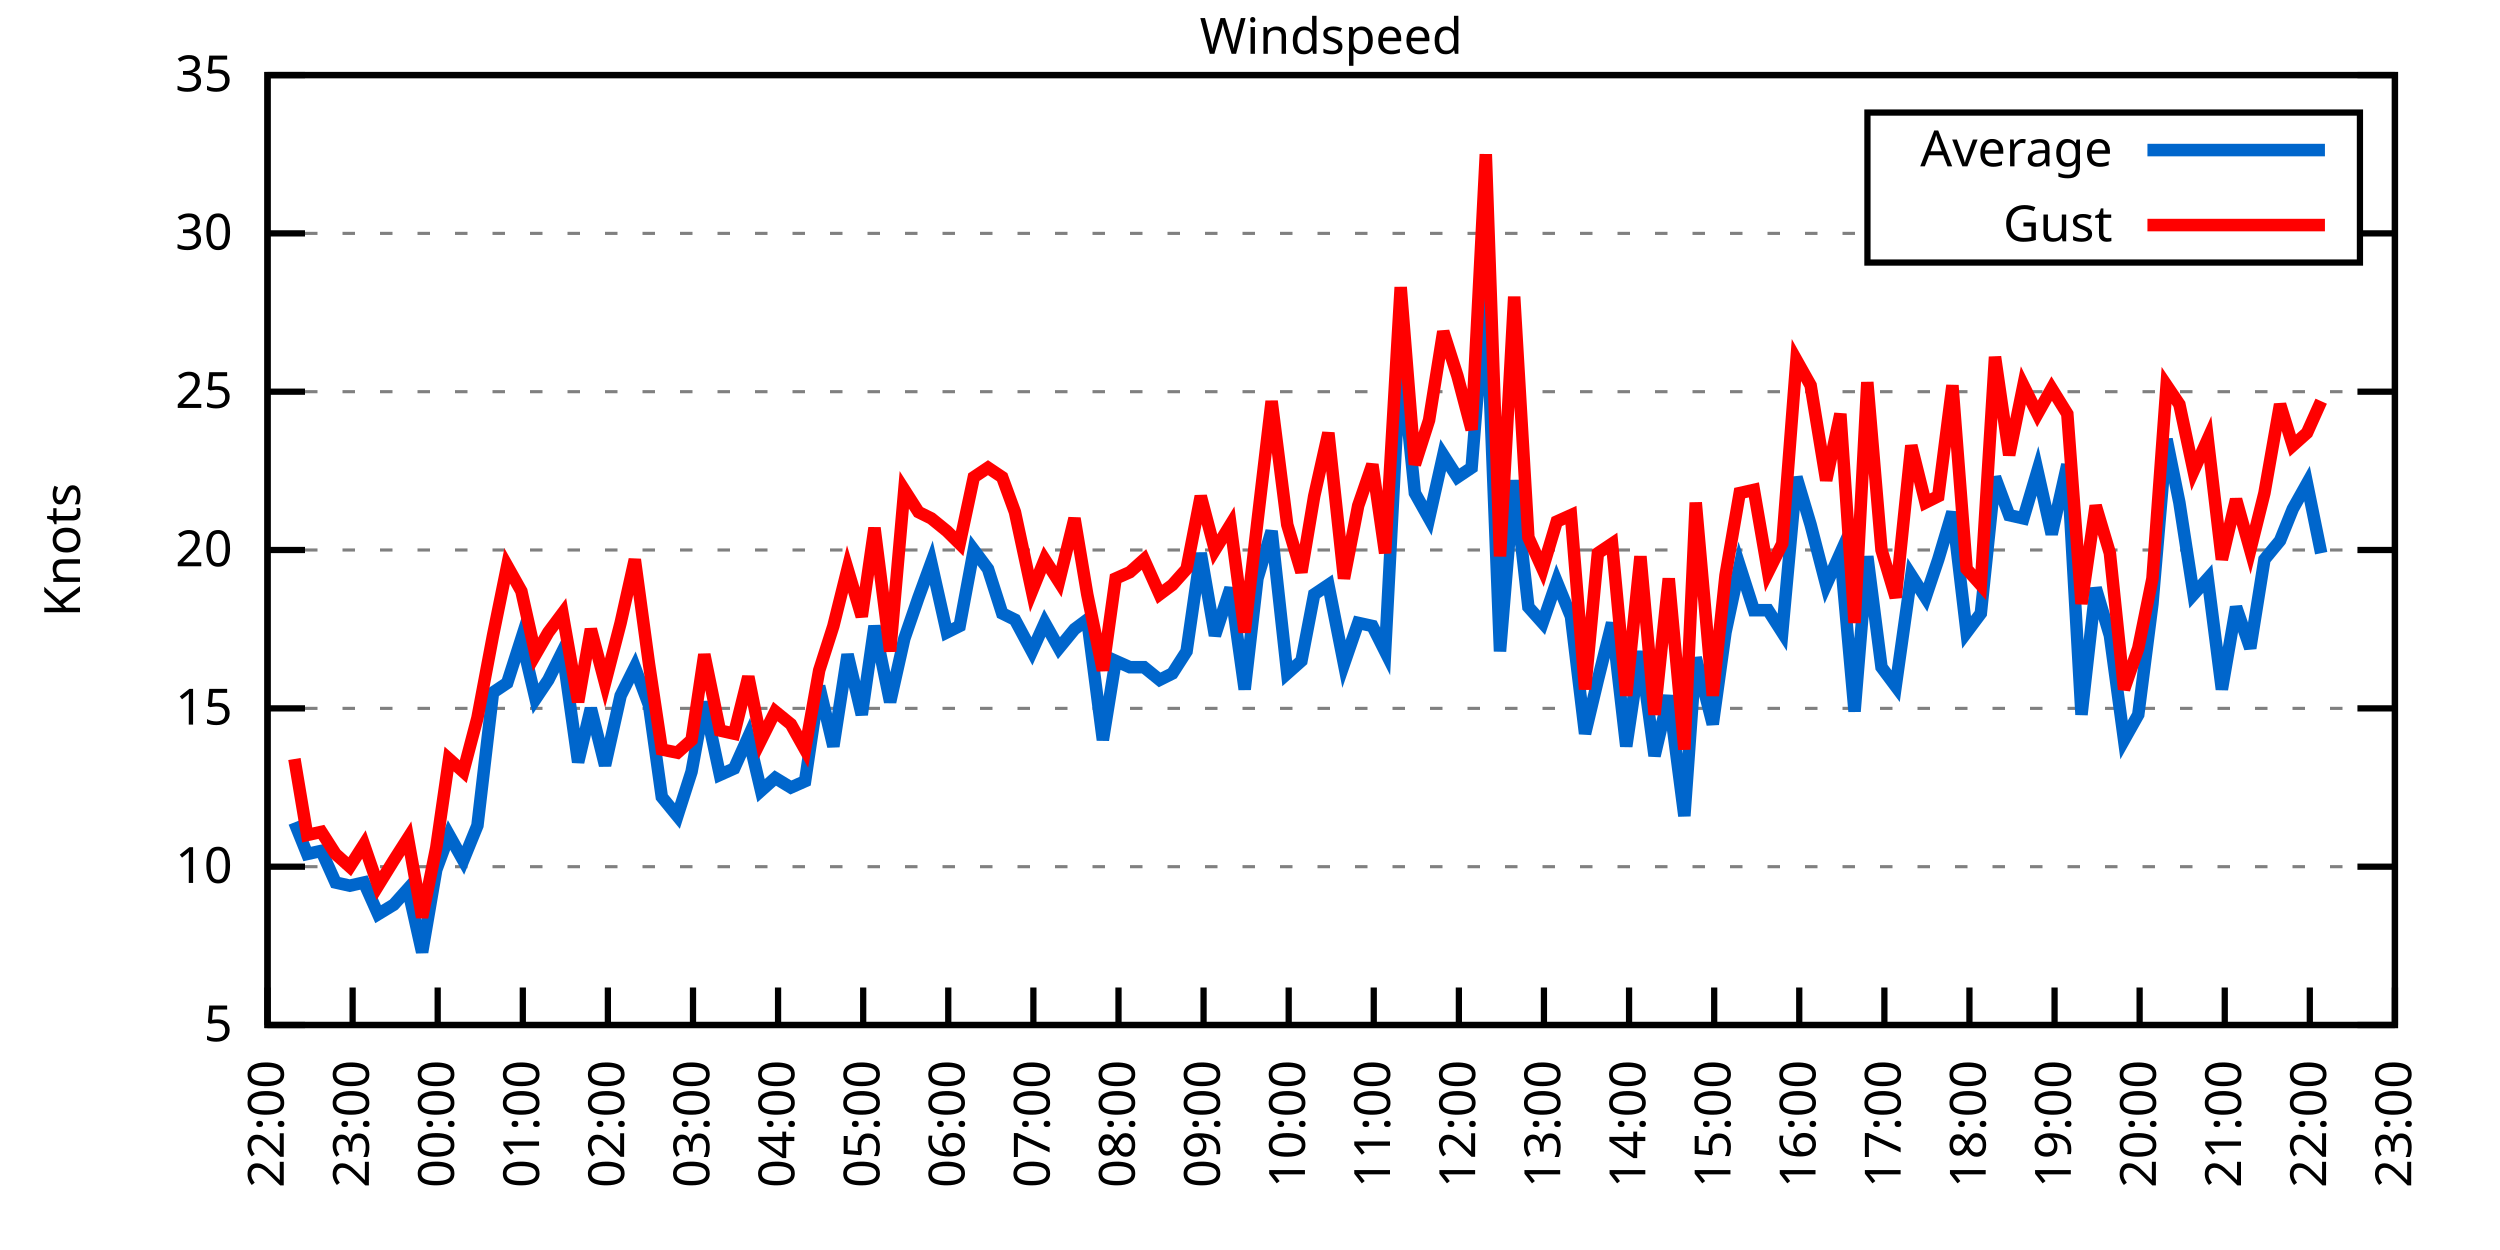
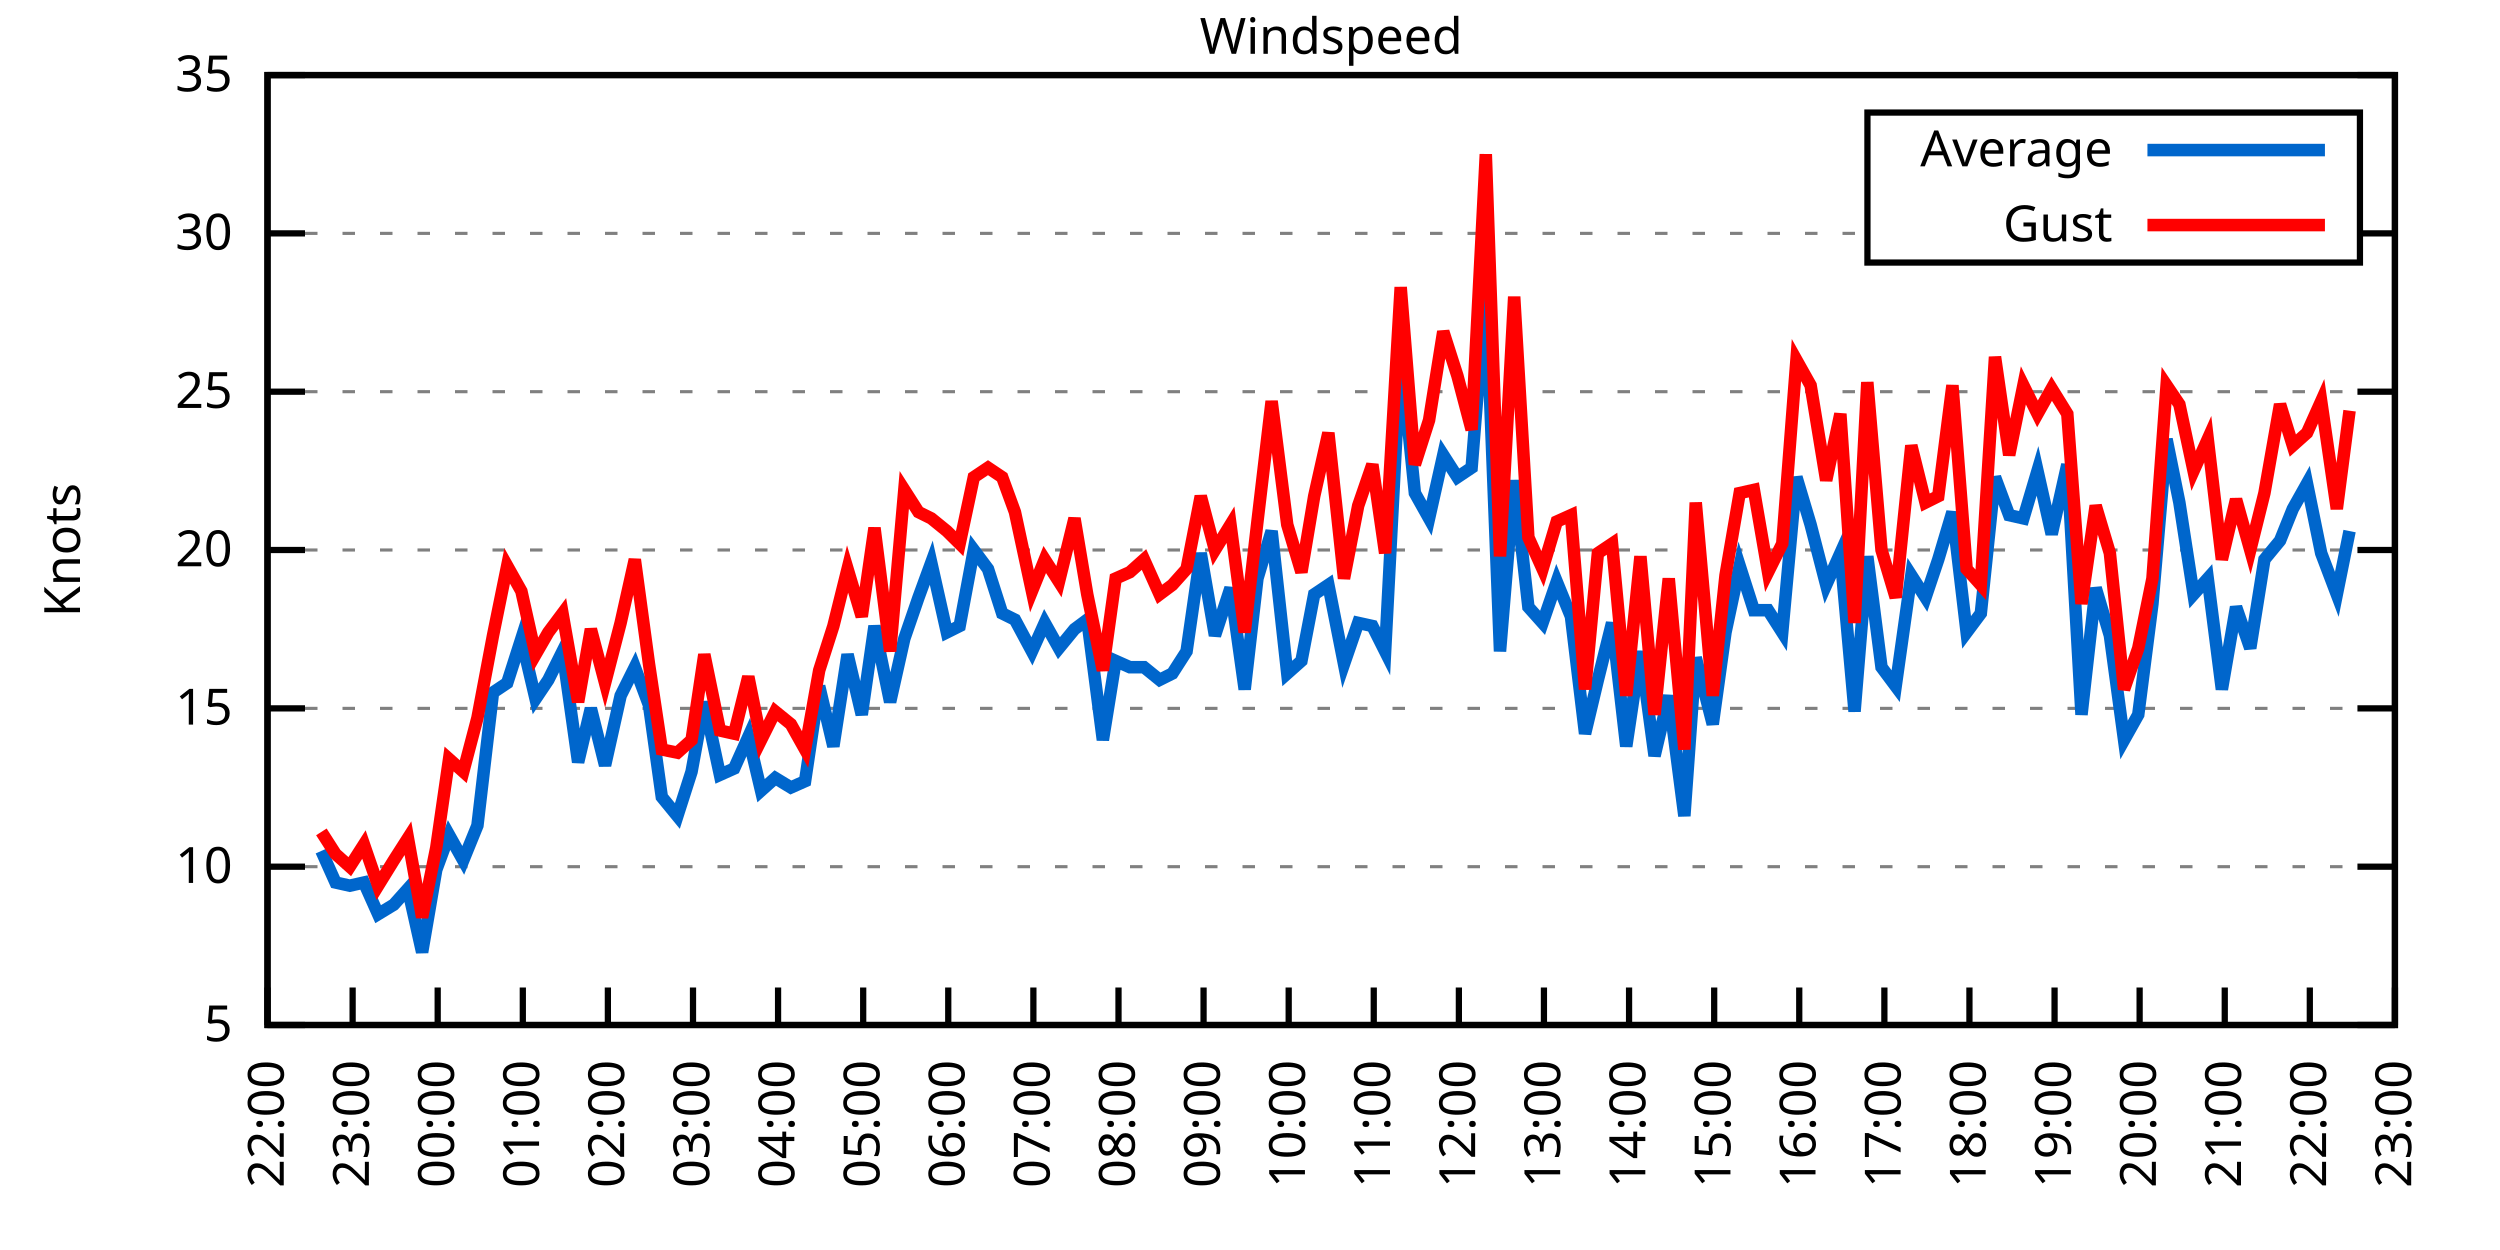
<svg xmlns="http://www.w3.org/2000/svg" xmlns:xlink="http://www.w3.org/1999/xlink" width="400" height="200" viewBox="0 0 400 200">
  <g id="gnuplot_canvas">
    <rect x="0" y="0" width="400" height="200" fill="none" />
    <defs>
      <circle id="gpDot" r="0.5" stroke-width="0.5" stroke="currentColor" />
      <path id="gpPt0" stroke-width="0.333" stroke="currentColor" d="M-1,0 h2 M0,-1 v2" />
      <path id="gpPt1" stroke-width="0.333" stroke="currentColor" d="M-1,-1 L1,1 M1,-1 L-1,1" />
      <path id="gpPt2" stroke-width="0.333" stroke="currentColor" d="M-1,0 L1,0 M0,-1 L0,1 M-1,-1 L1,1 M-1,1 L1,-1" />
      <rect id="gpPt3" stroke-width="0.333" stroke="currentColor" x="-1" y="-1" width="2" height="2" />
      <rect id="gpPt4" stroke-width="0.333" stroke="currentColor" fill="currentColor" x="-1" y="-1" width="2" height="2" />
      <circle id="gpPt5" stroke-width="0.333" stroke="currentColor" cx="0" cy="0" r="1" />
      <use xlink:href="#gpPt5" id="gpPt6" fill="currentColor" stroke="none" />
      <path id="gpPt7" stroke-width="0.333" stroke="currentColor" d="M0,-1.33 L-1.33,0.67 L1.33,0.67 z" />
      <use xlink:href="#gpPt7" id="gpPt8" fill="currentColor" stroke="none" />
      <use xlink:href="#gpPt7" id="gpPt9" stroke="currentColor" transform="rotate(180)" />
      <use xlink:href="#gpPt9" id="gpPt10" fill="currentColor" stroke="none" />
      <use xlink:href="#gpPt3" id="gpPt11" stroke="currentColor" transform="rotate(45)" />
      <use xlink:href="#gpPt11" id="gpPt12" fill="currentColor" stroke="none" />
      <path id="gpPt13" stroke-width="0.333" stroke="currentColor" d="M0,1.330 L1.265,0.411 L0.782,-1.067 L-0.782,-1.076 L-1.265,0.411 z" />
      <use xlink:href="#gpPt13" id="gpPt14" fill="currentColor" stroke="none" />
      <filter id="textbox" filterUnits="objectBoundingBox" x="0" y="0" height="1" width="1">
        <feFlood flood-color="white" flood-opacity="1" result="bgnd" />
        <feComposite in="SourceGraphic" in2="bgnd" operator="atop" />
      </filter>
      <filter id="greybox" filterUnits="objectBoundingBox" x="0" y="0" height="1" width="1">
        <feFlood flood-color="lightgrey" flood-opacity="1" result="grey" />
        <feComposite in="SourceGraphic" in2="grey" operator="atop" />
      </filter>
    </defs>
    <g fill="none" color="white" stroke="currentColor" stroke-width="1.00" stroke-linecap="butt" stroke-linejoin="miter">
</g>
    <g fill="none" color="black" stroke="currentColor" stroke-width="1.00" stroke-linecap="butt" stroke-linejoin="miter">
      <g stroke="none" shape-rendering="crispEdges">
        <polygon fill="rgb(255, 255, 255)" points="42.80,164.00 383.18,164.00 383.18,12.02 42.80,12.02 " />
      </g>
    </g>
    <g fill="none" color="black" stroke="currentColor" stroke-width="1.00" stroke-linecap="butt" stroke-linejoin="miter">
</g>
    <g fill="none" color="black" stroke="black" stroke-width="0.50" stroke-linecap="butt" stroke-linejoin="miter">
</g>
    <g fill="none" color="gray" stroke="currentColor" stroke-width="0.50" stroke-linecap="butt" stroke-linejoin="miter">
      <path stroke="gray" stroke-dasharray="2,4" class="gridline" d="M42.80,164.00 L383.19,164.00  " />
    </g>
    <g fill="none" color="gray" stroke="gray" stroke-width="1.00" stroke-linecap="butt" stroke-linejoin="miter">
</g>
    <g fill="none" color="black" stroke="currentColor" stroke-width="1.00" stroke-linecap="butt" stroke-linejoin="miter">
      <path stroke="black" d="M42.80,164.00 L48.80,164.00 M383.19,164.00 L377.19,164.00  " />
      <g transform="translate(37.20,166.60)" stroke="none" fill="black" font-family="Sans" font-size="8.00" text-anchor="end">
        <text>
          <tspan font-family="Sans"> 5</tspan>
        </text>
      </g>
    </g>
    <g fill="none" color="black" stroke="currentColor" stroke-width="1.00" stroke-linecap="butt" stroke-linejoin="miter">
</g>
    <g fill="none" color="black" stroke="black" stroke-width="0.50" stroke-linecap="butt" stroke-linejoin="miter">
</g>
    <g fill="none" color="gray" stroke="currentColor" stroke-width="0.50" stroke-linecap="butt" stroke-linejoin="miter">
      <path stroke="gray" stroke-dasharray="2,4" class="gridline" d="M42.80,138.67 L383.19,138.67  " />
    </g>
    <g fill="none" color="gray" stroke="gray" stroke-width="1.00" stroke-linecap="butt" stroke-linejoin="miter">
</g>
    <g fill="none" color="black" stroke="currentColor" stroke-width="1.00" stroke-linecap="butt" stroke-linejoin="miter">
      <path stroke="black" d="M42.80,138.67 L48.80,138.67 M383.19,138.67 L377.19,138.67  " />
      <g transform="translate(37.20,141.27)" stroke="none" fill="black" font-family="Sans" font-size="8.00" text-anchor="end">
        <text>
          <tspan font-family="Sans"> 10</tspan>
        </text>
      </g>
    </g>
    <g fill="none" color="black" stroke="currentColor" stroke-width="1.00" stroke-linecap="butt" stroke-linejoin="miter">
</g>
    <g fill="none" color="black" stroke="black" stroke-width="0.50" stroke-linecap="butt" stroke-linejoin="miter">
</g>
    <g fill="none" color="gray" stroke="currentColor" stroke-width="0.50" stroke-linecap="butt" stroke-linejoin="miter">
      <path stroke="gray" stroke-dasharray="2,4" class="gridline" d="M42.80,113.34 L383.19,113.34  " />
    </g>
    <g fill="none" color="gray" stroke="gray" stroke-width="1.00" stroke-linecap="butt" stroke-linejoin="miter">
</g>
    <g fill="none" color="black" stroke="currentColor" stroke-width="1.00" stroke-linecap="butt" stroke-linejoin="miter">
      <path stroke="black" d="M42.80,113.34 L48.80,113.34 M383.19,113.34 L377.19,113.34  " />
      <g transform="translate(37.20,115.94)" stroke="none" fill="black" font-family="Sans" font-size="8.00" text-anchor="end">
        <text>
          <tspan font-family="Sans"> 15</tspan>
        </text>
      </g>
    </g>
    <g fill="none" color="black" stroke="currentColor" stroke-width="1.00" stroke-linecap="butt" stroke-linejoin="miter">
</g>
    <g fill="none" color="black" stroke="black" stroke-width="0.50" stroke-linecap="butt" stroke-linejoin="miter">
</g>
    <g fill="none" color="gray" stroke="currentColor" stroke-width="0.50" stroke-linecap="butt" stroke-linejoin="miter">
      <path stroke="gray" stroke-dasharray="2,4" class="gridline" d="M42.80,88.00 L383.19,88.00  " />
    </g>
    <g fill="none" color="gray" stroke="gray" stroke-width="1.00" stroke-linecap="butt" stroke-linejoin="miter">
</g>
    <g fill="none" color="black" stroke="currentColor" stroke-width="1.00" stroke-linecap="butt" stroke-linejoin="miter">
      <path stroke="black" d="M42.80,88.00 L48.80,88.00 M383.19,88.00 L377.19,88.00  " />
      <g transform="translate(37.20,90.60)" stroke="none" fill="black" font-family="Sans" font-size="8.00" text-anchor="end">
        <text>
          <tspan font-family="Sans"> 20</tspan>
        </text>
      </g>
    </g>
    <g fill="none" color="black" stroke="currentColor" stroke-width="1.00" stroke-linecap="butt" stroke-linejoin="miter">
</g>
    <g fill="none" color="black" stroke="black" stroke-width="0.50" stroke-linecap="butt" stroke-linejoin="miter">
</g>
    <g fill="none" color="gray" stroke="currentColor" stroke-width="0.50" stroke-linecap="butt" stroke-linejoin="miter">
      <path stroke="gray" stroke-dasharray="2,4" class="gridline" d="M42.80,62.67 L383.19,62.67  " />
    </g>
    <g fill="none" color="gray" stroke="gray" stroke-width="1.00" stroke-linecap="butt" stroke-linejoin="miter">
</g>
    <g fill="none" color="black" stroke="currentColor" stroke-width="1.00" stroke-linecap="butt" stroke-linejoin="miter">
      <path stroke="black" d="M42.80,62.67 L48.80,62.67 M383.19,62.67 L377.19,62.67  " />
      <g transform="translate(37.20,65.27)" stroke="none" fill="black" font-family="Sans" font-size="8.00" text-anchor="end">
        <text>
          <tspan font-family="Sans"> 25</tspan>
        </text>
      </g>
    </g>
    <g fill="none" color="black" stroke="currentColor" stroke-width="1.00" stroke-linecap="butt" stroke-linejoin="miter">
</g>
    <g fill="none" color="black" stroke="black" stroke-width="0.50" stroke-linecap="butt" stroke-linejoin="miter">
</g>
    <g fill="none" color="gray" stroke="currentColor" stroke-width="0.50" stroke-linecap="butt" stroke-linejoin="miter">
      <path stroke="gray" stroke-dasharray="2,4" class="gridline" d="M42.80,37.34 L298.79,37.34 M377.59,37.34 L383.19,37.34  " />
    </g>
    <g fill="none" color="gray" stroke="gray" stroke-width="1.00" stroke-linecap="butt" stroke-linejoin="miter">
</g>
    <g fill="none" color="black" stroke="currentColor" stroke-width="1.00" stroke-linecap="butt" stroke-linejoin="miter">
      <path stroke="black" d="M42.80,37.34 L48.80,37.34 M383.19,37.34 L377.19,37.34  " />
      <g transform="translate(37.20,39.94)" stroke="none" fill="black" font-family="Sans" font-size="8.00" text-anchor="end">
        <text>
          <tspan font-family="Sans"> 30</tspan>
        </text>
      </g>
    </g>
    <g fill="none" color="black" stroke="currentColor" stroke-width="1.00" stroke-linecap="butt" stroke-linejoin="miter">
</g>
    <g fill="none" color="black" stroke="black" stroke-width="0.50" stroke-linecap="butt" stroke-linejoin="miter">
</g>
    <g fill="none" color="gray" stroke="currentColor" stroke-width="0.50" stroke-linecap="butt" stroke-linejoin="miter">
      <path stroke="gray" stroke-dasharray="2,4" class="gridline" d="M42.80,12.01 L383.19,12.01  " />
    </g>
    <g fill="none" color="gray" stroke="gray" stroke-width="1.00" stroke-linecap="butt" stroke-linejoin="miter">
</g>
    <g fill="none" color="black" stroke="currentColor" stroke-width="1.00" stroke-linecap="butt" stroke-linejoin="miter">
      <path stroke="black" d="M42.80,12.01 L48.80,12.01 M383.19,12.01 L377.19,12.01  " />
      <g transform="translate(37.20,14.61)" stroke="none" fill="black" font-family="Sans" font-size="8.00" text-anchor="end">
        <text>
          <tspan font-family="Sans"> 35</tspan>
        </text>
      </g>
    </g>
    <g fill="none" color="black" stroke="currentColor" stroke-width="1.00" stroke-linecap="butt" stroke-linejoin="miter">
      <path stroke="black" d="M42.80,164.00 L42.80,158.00  " />
      <g transform="translate(45.40,169.60) rotate(270.00)" stroke="none" fill="black" font-family="Sans" font-size="8.00" text-anchor="end">
        <text>
          <tspan font-family="Sans">22:00</tspan>
        </text>
      </g>
    </g>
    <g fill="none" color="black" stroke="currentColor" stroke-width="1.00" stroke-linecap="butt" stroke-linejoin="miter">
      <path stroke="black" d="M56.42,164.00 L56.42,158.00  " />
      <g transform="translate(59.02,169.60) rotate(270.00)" stroke="none" fill="black" font-family="Sans" font-size="8.00" text-anchor="end">
        <text>
          <tspan font-family="Sans">23:00</tspan>
        </text>
      </g>
    </g>
    <g fill="none" color="black" stroke="currentColor" stroke-width="1.00" stroke-linecap="butt" stroke-linejoin="miter">
      <path stroke="black" d="M70.03,164.00 L70.03,158.00  " />
      <g transform="translate(72.63,169.60) rotate(270.00)" stroke="none" fill="black" font-family="Sans" font-size="8.00" text-anchor="end">
        <text>
          <tspan font-family="Sans">00:00</tspan>
        </text>
      </g>
    </g>
    <g fill="none" color="black" stroke="currentColor" stroke-width="1.00" stroke-linecap="butt" stroke-linejoin="miter">
      <path stroke="black" d="M83.65,164.00 L83.65,158.00  " />
      <g transform="translate(86.25,169.60) rotate(270.00)" stroke="none" fill="black" font-family="Sans" font-size="8.00" text-anchor="end">
        <text>
          <tspan font-family="Sans">01:00</tspan>
        </text>
      </g>
    </g>
    <g fill="none" color="black" stroke="currentColor" stroke-width="1.00" stroke-linecap="butt" stroke-linejoin="miter">
      <path stroke="black" d="M97.26,164.00 L97.26,158.00  " />
      <g transform="translate(99.86,169.60) rotate(270.00)" stroke="none" fill="black" font-family="Sans" font-size="8.00" text-anchor="end">
        <text>
          <tspan font-family="Sans">02:00</tspan>
        </text>
      </g>
    </g>
    <g fill="none" color="black" stroke="currentColor" stroke-width="1.00" stroke-linecap="butt" stroke-linejoin="miter">
      <path stroke="black" d="M110.88,164.00 L110.88,158.00  " />
      <g transform="translate(113.48,169.60) rotate(270.00)" stroke="none" fill="black" font-family="Sans" font-size="8.00" text-anchor="end">
        <text>
          <tspan font-family="Sans">03:00</tspan>
        </text>
      </g>
    </g>
    <g fill="none" color="black" stroke="currentColor" stroke-width="1.00" stroke-linecap="butt" stroke-linejoin="miter">
      <path stroke="black" d="M124.49,164.00 L124.49,158.00  " />
      <g transform="translate(127.09,169.60) rotate(270.00)" stroke="none" fill="black" font-family="Sans" font-size="8.00" text-anchor="end">
        <text>
          <tspan font-family="Sans">04:00</tspan>
        </text>
      </g>
    </g>
    <g fill="none" color="black" stroke="currentColor" stroke-width="1.00" stroke-linecap="butt" stroke-linejoin="miter">
      <path stroke="black" d="M138.11,164.00 L138.11,158.00  " />
      <g transform="translate(140.71,169.60) rotate(270.00)" stroke="none" fill="black" font-family="Sans" font-size="8.00" text-anchor="end">
        <text>
          <tspan font-family="Sans">05:00</tspan>
        </text>
      </g>
    </g>
    <g fill="none" color="black" stroke="currentColor" stroke-width="1.00" stroke-linecap="butt" stroke-linejoin="miter">
      <path stroke="black" d="M151.72,164.00 L151.72,158.00  " />
      <g transform="translate(154.32,169.60) rotate(270.00)" stroke="none" fill="black" font-family="Sans" font-size="8.00" text-anchor="end">
        <text>
          <tspan font-family="Sans">06:00</tspan>
        </text>
      </g>
    </g>
    <g fill="none" color="black" stroke="currentColor" stroke-width="1.00" stroke-linecap="butt" stroke-linejoin="miter">
      <path stroke="black" d="M165.34,164.00 L165.34,158.00  " />
      <g transform="translate(167.94,169.60) rotate(270.00)" stroke="none" fill="black" font-family="Sans" font-size="8.00" text-anchor="end">
        <text>
          <tspan font-family="Sans">07:00</tspan>
        </text>
      </g>
    </g>
    <g fill="none" color="black" stroke="currentColor" stroke-width="1.00" stroke-linecap="butt" stroke-linejoin="miter">
      <path stroke="black" d="M178.96,164.00 L178.96,158.00  " />
      <g transform="translate(181.56,169.60) rotate(270.00)" stroke="none" fill="black" font-family="Sans" font-size="8.00" text-anchor="end">
        <text>
          <tspan font-family="Sans">08:00</tspan>
        </text>
      </g>
    </g>
    <g fill="none" color="black" stroke="currentColor" stroke-width="1.00" stroke-linecap="butt" stroke-linejoin="miter">
      <path stroke="black" d="M192.57,164.00 L192.57,158.00  " />
      <g transform="translate(195.17,169.60) rotate(270.00)" stroke="none" fill="black" font-family="Sans" font-size="8.00" text-anchor="end">
        <text>
          <tspan font-family="Sans">09:00</tspan>
        </text>
      </g>
    </g>
    <g fill="none" color="black" stroke="currentColor" stroke-width="1.00" stroke-linecap="butt" stroke-linejoin="miter">
      <path stroke="black" d="M206.19,164.00 L206.19,158.00  " />
      <g transform="translate(208.79,169.60) rotate(270.00)" stroke="none" fill="black" font-family="Sans" font-size="8.00" text-anchor="end">
        <text>
          <tspan font-family="Sans">10:00</tspan>
        </text>
      </g>
    </g>
    <g fill="none" color="black" stroke="currentColor" stroke-width="1.00" stroke-linecap="butt" stroke-linejoin="miter">
      <path stroke="black" d="M219.80,164.00 L219.80,158.00  " />
      <g transform="translate(222.40,169.60) rotate(270.00)" stroke="none" fill="black" font-family="Sans" font-size="8.00" text-anchor="end">
        <text>
          <tspan font-family="Sans">11:00</tspan>
        </text>
      </g>
    </g>
    <g fill="none" color="black" stroke="currentColor" stroke-width="1.00" stroke-linecap="butt" stroke-linejoin="miter">
      <path stroke="black" d="M233.42,164.00 L233.42,158.00  " />
      <g transform="translate(236.02,169.60) rotate(270.00)" stroke="none" fill="black" font-family="Sans" font-size="8.00" text-anchor="end">
        <text>
          <tspan font-family="Sans">12:00</tspan>
        </text>
      </g>
    </g>
    <g fill="none" color="black" stroke="currentColor" stroke-width="1.00" stroke-linecap="butt" stroke-linejoin="miter">
      <path stroke="black" d="M247.03,164.00 L247.03,158.00  " />
      <g transform="translate(249.63,169.60) rotate(270.00)" stroke="none" fill="black" font-family="Sans" font-size="8.00" text-anchor="end">
        <text>
          <tspan font-family="Sans">13:00</tspan>
        </text>
      </g>
    </g>
    <g fill="none" color="black" stroke="currentColor" stroke-width="1.00" stroke-linecap="butt" stroke-linejoin="miter">
      <path stroke="black" d="M260.65,164.00 L260.65,158.00  " />
      <g transform="translate(263.25,169.60) rotate(270.00)" stroke="none" fill="black" font-family="Sans" font-size="8.00" text-anchor="end">
        <text>
          <tspan font-family="Sans">14:00</tspan>
        </text>
      </g>
    </g>
    <g fill="none" color="black" stroke="currentColor" stroke-width="1.00" stroke-linecap="butt" stroke-linejoin="miter">
      <path stroke="black" d="M274.27,164.00 L274.27,158.00  " />
      <g transform="translate(276.87,169.60) rotate(270.00)" stroke="none" fill="black" font-family="Sans" font-size="8.00" text-anchor="end">
        <text>
          <tspan font-family="Sans">15:00</tspan>
        </text>
      </g>
    </g>
    <g fill="none" color="black" stroke="currentColor" stroke-width="1.00" stroke-linecap="butt" stroke-linejoin="miter">
      <path stroke="black" d="M287.88,164.00 L287.88,158.00  " />
      <g transform="translate(290.48,169.60) rotate(270.00)" stroke="none" fill="black" font-family="Sans" font-size="8.00" text-anchor="end">
        <text>
          <tspan font-family="Sans">16:00</tspan>
        </text>
      </g>
    </g>
    <g fill="none" color="black" stroke="currentColor" stroke-width="1.00" stroke-linecap="butt" stroke-linejoin="miter">
      <path stroke="black" d="M301.50,164.00 L301.50,158.00  " />
      <g transform="translate(304.10,169.60) rotate(270.00)" stroke="none" fill="black" font-family="Sans" font-size="8.00" text-anchor="end">
        <text>
          <tspan font-family="Sans">17:00</tspan>
        </text>
      </g>
    </g>
    <g fill="none" color="black" stroke="currentColor" stroke-width="1.00" stroke-linecap="butt" stroke-linejoin="miter">
      <path stroke="black" d="M315.11,164.00 L315.11,158.00  " />
      <g transform="translate(317.71,169.60) rotate(270.00)" stroke="none" fill="black" font-family="Sans" font-size="8.00" text-anchor="end">
        <text>
          <tspan font-family="Sans">18:00</tspan>
        </text>
      </g>
    </g>
    <g fill="none" color="black" stroke="currentColor" stroke-width="1.00" stroke-linecap="butt" stroke-linejoin="miter">
      <path stroke="black" d="M328.73,164.00 L328.73,158.00  " />
      <g transform="translate(331.33,169.60) rotate(270.00)" stroke="none" fill="black" font-family="Sans" font-size="8.00" text-anchor="end">
        <text>
          <tspan font-family="Sans">19:00</tspan>
        </text>
      </g>
    </g>
    <g fill="none" color="black" stroke="currentColor" stroke-width="1.00" stroke-linecap="butt" stroke-linejoin="miter">
      <path stroke="black" d="M342.34,164.00 L342.34,158.00  " />
      <g transform="translate(344.94,169.60) rotate(270.00)" stroke="none" fill="black" font-family="Sans" font-size="8.00" text-anchor="end">
        <text>
          <tspan font-family="Sans">20:00</tspan>
        </text>
      </g>
    </g>
    <g fill="none" color="black" stroke="currentColor" stroke-width="1.00" stroke-linecap="butt" stroke-linejoin="miter">
      <path stroke="black" d="M355.96,164.00 L355.96,158.00  " />
      <g transform="translate(358.56,169.60) rotate(270.00)" stroke="none" fill="black" font-family="Sans" font-size="8.00" text-anchor="end">
        <text>
          <tspan font-family="Sans">21:00</tspan>
        </text>
      </g>
    </g>
    <g fill="none" color="black" stroke="currentColor" stroke-width="1.00" stroke-linecap="butt" stroke-linejoin="miter">
      <path stroke="black" d="M369.57,164.00 L369.57,158.00  " />
      <g transform="translate(372.17,169.60) rotate(270.00)" stroke="none" fill="black" font-family="Sans" font-size="8.00" text-anchor="end">
        <text>
          <tspan font-family="Sans">22:00</tspan>
        </text>
      </g>
    </g>
    <g fill="none" color="black" stroke="currentColor" stroke-width="1.00" stroke-linecap="butt" stroke-linejoin="miter">
      <path stroke="black" d="M383.19,164.00 L383.19,158.00  " />
      <g transform="translate(385.79,169.60) rotate(270.00)" stroke="none" fill="black" font-family="Sans" font-size="8.00" text-anchor="end">
        <text>
          <tspan font-family="Sans">23:00</tspan>
        </text>
      </g>
    </g>
    <g fill="none" color="black" stroke="currentColor" stroke-width="1.00" stroke-linecap="butt" stroke-linejoin="miter">
</g>
    <g fill="none" color="black" stroke="currentColor" stroke-width="1.00" stroke-linecap="butt" stroke-linejoin="miter">
      <path stroke="black" d="M42.80,12.01 L42.80,164.00 L383.19,164.00 L383.19,12.01 L42.80,12.01 Z  " />
    </g>
    <g fill="none" color="black" stroke="currentColor" stroke-width="1.00" stroke-linecap="butt" stroke-linejoin="miter">
</g>
    <g fill="none" color="black" stroke="currentColor" stroke-width="1.00" stroke-linecap="butt" stroke-linejoin="miter">
      <path stroke="black" d="M298.79,42.01 L298.79,18.01 L377.59,18.01 L377.59,42.01 L298.79,42.01 Z  " />
    </g>
    <g id="Windspeed_plot_1">
      <g fill="none" color="white" stroke="black" stroke-width="2.00" stroke-linecap="butt" stroke-linejoin="miter">
</g>
      <g fill="none" color="black" stroke="currentColor" stroke-width="2.00" stroke-linecap="butt" stroke-linejoin="miter">
        <g transform="translate(337.99,26.61)" stroke="none" fill="black" font-family="Sans" font-size="8.00" text-anchor="end">
          <text>
            <tspan font-family="Sans">Average</tspan>
          </text>
        </g>
      </g>
      <g fill="none" color="black" stroke="currentColor" stroke-width="2.00" stroke-linecap="butt" stroke-linejoin="miter">
-         <path stroke="rgb(  0, 102, 204)" d="M343.59,24.01 L371.99,24.01 M47.11,131.58 L49.15,136.64 L51.42,136.14 L53.69,141.20 L55.96,141.71 L58.23,141.20   L60.50,146.27 L63.00,144.75 L65.27,142.21 L67.54,152.35 L69.80,139.17 L71.85,133.60 L74.12,137.66 L76.39,132.08   L78.88,110.80 L81.15,109.28 L83.42,102.19 L85.69,111.82 L87.73,108.78 L90.00,104.22 L92.50,121.95 L94.54,113.34   L96.81,122.46 L99.30,111.31 L101.57,106.75 L103.84,112.83 L105.89,127.52 L108.38,130.56 L110.65,123.47 L112.69,112.32   L115.19,123.98 L117.46,122.96 L119.73,117.90 L121.77,126.51 L124.04,124.48 L126.54,126.00 L128.81,124.99 L131.07,109.79   L133.34,119.42 L135.61,104.72 L137.88,114.35 L139.92,100.16 L142.42,112.32 L144.69,102.19 L146.96,95.60 L149.00,90.03   L151.50,101.18 L153.54,100.16 L155.81,88.00 L158.08,91.04 L160.35,98.14 L162.39,99.15 L165.11,104.22 L167.16,99.66   L169.43,103.71 L171.92,100.67 L173.96,99.15 L176.46,118.40 L178.50,105.74 L180.77,106.75 L183.04,106.75 L185.54,108.78   L187.58,107.76 L189.85,104.22 L192.12,88.51 L194.39,101.68 L196.88,94.08 L199.15,110.30 L201.19,92.56 L203.46,84.97   L205.96,107.76 L208.23,105.74 L210.27,95.10 L212.54,93.58 L215.04,106.24 L217.31,99.66 L219.58,100.16 L221.62,104.22   L224.11,56.59 L226.38,78.89 L228.65,82.94 L230.92,72.81 L233.19,76.35 L235.46,74.83 L237.73,46.46 L240.00,104.22   L242.27,76.86 L244.54,97.12 L246.81,99.66 L249.08,93.07 L251.35,98.64 L253.61,117.39 L255.66,108.78 L257.93,99.66   L260.20,119.42 L262.47,104.22 L264.73,120.94 L267.00,111.31 L269.50,130.56 L271.32,105.23 L274.04,115.87 L276.08,101.18   L278.35,90.54 L280.62,97.63 L282.89,97.63 L285.16,101.18 L287.43,76.35 L289.70,83.95 L292.19,93.58 L294.46,88.51   L296.73,113.84 L298.77,89.02 L301.04,106.75 L303.31,109.79 L305.81,92.06 L308.08,95.60 L310.12,89.52 L312.39,81.93   L314.66,101.18 L316.93,98.14 L319.20,76.35 L321.47,82.43 L323.74,82.94 L326.00,75.34 L328.27,85.47 L330.77,74.33   L333.04,114.35 L335.31,94.08 L337.58,101.68 L339.85,118.40 L342.12,114.35 L344.39,96.62 L346.65,70.27 L348.70,80.41   L350.97,95.10 L353.24,92.56 L355.50,110.30 L357.77,97.12 L360.04,103.71 L362.31,89.52 L364.81,86.49 L366.85,81.42   L369.12,77.37 L371.39,88.51  " />
+         <path stroke="rgb(  0, 102, 204)" d="M343.59,24.01 L371.99,24.01 M51.42,136.14 L53.69,141.20 L55.96,141.71 L58.23,141.20 L60.50,146.27 L63.00,144.75   L65.27,142.21 L67.54,152.35 L69.80,139.17 L71.85,133.60 L74.12,137.66 L76.39,132.08 L78.88,110.80 L81.15,109.28   L83.42,102.19 L85.69,111.82 L87.73,108.78 L90.00,104.22 L92.50,121.95 L94.54,113.34 L96.81,122.46 L99.30,111.31   L101.57,106.75 L103.84,112.83 L105.89,127.52 L108.38,130.56 L110.65,123.47 L112.69,112.32 L115.19,123.98 L117.46,122.96   L119.73,117.90 L121.77,126.51 L124.04,124.48 L126.54,126.00 L128.81,124.99 L131.07,109.79 L133.34,119.42 L135.61,104.72   L137.88,114.35 L139.92,100.16 L142.42,112.32 L144.69,102.19 L146.96,95.60 L149.00,90.03 L151.50,101.18 L153.54,100.16   L155.81,88.00 L158.08,91.04 L160.35,98.14 L162.39,99.15 L165.11,104.22 L167.16,99.66 L169.43,103.71 L171.92,100.67   L173.96,99.15 L176.46,118.40 L178.50,105.74 L180.77,106.75 L183.04,106.75 L185.54,108.78 L187.58,107.76 L189.85,104.22   L192.12,88.51 L194.39,101.68 L196.88,94.08 L199.15,110.30 L201.19,92.56 L203.46,84.97 L205.96,107.76 L208.23,105.74   L210.27,95.10 L212.54,93.58 L215.04,106.24 L217.31,99.66 L219.58,100.16 L221.62,104.22 L224.11,56.59 L226.38,78.89   L228.65,82.94 L230.92,72.81 L233.19,76.35 L235.46,74.83 L237.73,46.46 L240.00,104.22 L242.27,76.86 L244.54,97.12   L246.81,99.66 L249.08,93.07 L251.35,98.64 L253.61,117.39 L255.66,108.78 L257.93,99.66 L260.20,119.42 L262.47,104.22   L264.73,120.94 L267.00,111.31 L269.50,130.56 L271.32,105.23 L274.04,115.87 L276.08,101.18 L278.35,90.54 L280.62,97.63   L282.89,97.63 L285.16,101.18 L287.43,76.35 L289.70,83.95 L292.19,93.58 L294.46,88.51 L296.73,113.84 L298.77,89.02   L301.04,106.75 L303.31,109.79 L305.81,92.06 L308.08,95.60 L310.12,89.52 L312.39,81.93 L314.66,101.18 L316.93,98.14   L319.20,76.35 L321.47,82.43 L323.74,82.94 L326.00,75.34 L328.27,85.47 L330.77,74.33 L333.04,114.35 L335.31,94.08   L337.58,101.68 L339.85,118.40 L342.12,114.35 L344.39,96.62 L346.65,70.27 L348.70,80.41 L350.97,95.10 L353.24,92.56   L355.50,110.30 L357.77,97.12 L360.04,103.71 L362.31,89.52 L364.81,86.49 L366.85,81.42 L369.12,77.37 L371.39,88.51   L373.89,95.10 L375.93,84.97  " />
      </g>
    </g>
    <g id="Windspeed_plot_2">
      <g fill="none" color="black" stroke="currentColor" stroke-width="2.00" stroke-linecap="butt" stroke-linejoin="miter">
        <g transform="translate(337.99,38.61)" stroke="none" fill="black" font-family="Sans" font-size="8.00" text-anchor="end">
          <text>
            <tspan font-family="Sans">Gust</tspan>
          </text>
        </g>
      </g>
      <g fill="none" color="black" stroke="currentColor" stroke-width="2.00" stroke-linecap="butt" stroke-linejoin="miter">
-         <path stroke="rgb(255,   0,   0)" d="M343.59,36.01 L371.99,36.01 M47.11,121.44 L49.15,133.60 L51.42,133.10 L53.69,136.64 L55.96,138.67 L58.23,135.12   L60.50,141.71 L63.00,137.66 L65.27,134.11 L67.54,146.77 L69.80,135.63 L71.85,121.44 L74.12,123.47 L76.39,114.86   L78.88,101.68 L81.15,90.54 L83.42,94.59 L85.69,104.72 L87.73,101.18 L90.00,98.14 L92.50,112.32 L94.54,100.67   L96.81,109.28 L99.30,99.66 L101.57,89.52 L103.84,106.24 L105.89,119.92 L108.38,120.43 L110.65,118.40 L112.69,104.72   L115.19,116.88 L117.46,117.39 L119.73,108.27 L121.77,118.40 L124.04,113.84 L126.54,115.87 L128.81,119.92 L131.07,107.26   L133.34,100.16 L135.61,91.04 L137.88,98.64 L139.92,84.46 L142.42,104.22 L144.69,78.38 L146.96,81.93 L149.00,82.94   L151.50,84.97 L153.54,86.99 L155.81,76.35 L158.08,74.83 L160.35,76.35 L162.39,81.93 L165.11,94.59 L167.16,89.52   L169.43,93.07 L171.92,82.94 L173.96,95.10 L176.46,107.26 L178.50,92.56 L180.77,91.55 L183.04,89.52 L185.54,95.10   L187.58,93.58 L189.85,91.04 L192.12,79.39 L194.39,88.00 L196.88,83.95 L199.15,101.18 L201.19,83.45 L203.46,64.19   L205.96,83.95 L208.23,91.55 L210.27,79.39 L212.54,69.26 L215.04,92.56 L217.31,80.91 L219.58,74.33 L221.62,88.51   L224.11,45.95 L226.38,74.33 L228.65,67.23 L230.92,53.05 L233.19,60.14 L235.46,68.75 L237.73,24.68 L240.00,89.02   L242.27,47.47 L244.54,85.98 L246.81,91.04 L249.08,83.45 L251.35,82.43 L253.61,110.30 L255.66,88.51 L257.93,86.99   L260.20,111.31 L262.47,89.02 L264.73,114.35 L267.00,92.56 L269.50,119.92 L271.32,80.41 L274.04,111.31 L276.08,92.06   L278.35,78.89 L280.62,78.38 L282.89,91.55 L285.16,86.99 L287.43,57.61 L289.70,61.66 L292.19,76.86 L294.46,66.22   L296.73,99.66 L298.77,61.15 L301.04,88.00 L303.31,95.60 L305.81,71.29 L308.08,80.41 L310.12,79.39 L312.39,61.66   L314.66,91.04 L316.93,93.58 L319.20,57.10 L321.47,72.81 L323.74,61.66 L326.00,66.22 L328.27,62.17 L330.77,66.22   L333.04,96.62 L335.31,80.91 L337.58,88.51 L339.85,110.30 L342.12,103.71 L344.39,92.56 L346.65,61.66 L348.70,64.70   L350.97,75.34 L353.24,70.27 L355.50,89.52 L357.77,79.90 L360.04,88.00 L362.31,78.89 L364.81,64.70 L366.85,71.29   L369.12,69.26 L371.39,64.19  " />
+         <path stroke="rgb(255,   0,   0)" d="M343.59,36.01 L371.99,36.01 M51.42,133.10 L53.69,136.64 L55.96,138.67 L58.23,135.12 L60.50,141.71 L63.00,137.66   L65.27,134.11 L67.54,146.77 L69.80,135.63 L71.85,121.44 L74.12,123.47 L76.39,114.86 L78.88,101.68 L81.15,90.54   L83.42,94.59 L85.69,104.72 L87.73,101.18 L90.00,98.14 L92.50,112.32 L94.54,100.67 L96.81,109.28 L99.30,99.66   L101.57,89.52 L103.84,106.24 L105.89,119.92 L108.38,120.43 L110.65,118.40 L112.69,104.72 L115.19,116.88 L117.46,117.39   L119.73,108.27 L121.77,118.40 L124.04,113.84 L126.54,115.87 L128.81,119.92 L131.07,107.26 L133.34,100.16 L135.61,91.04   L137.88,98.64 L139.92,84.46 L142.42,104.22 L144.69,78.38 L146.96,81.93 L149.00,82.94 L151.50,84.97 L153.54,86.99   L155.81,76.35 L158.08,74.83 L160.35,76.35 L162.39,81.93 L165.11,94.59 L167.16,89.52 L169.43,93.07 L171.92,82.94   L173.96,95.10 L176.46,107.26 L178.50,92.56 L180.77,91.55 L183.04,89.52 L185.54,95.10 L187.58,93.58 L189.85,91.04   L192.12,79.39 L194.39,88.00 L196.88,83.95 L199.15,101.18 L201.19,83.45 L203.46,64.19 L205.96,83.95 L208.23,91.55   L210.27,79.39 L212.54,69.26 L215.04,92.56 L217.31,80.91 L219.58,74.33 L221.62,88.51 L224.11,45.95 L226.38,74.33   L228.65,67.23 L230.92,53.05 L233.19,60.14 L235.46,68.75 L237.73,24.68 L240.00,89.02 L242.27,47.47 L244.54,85.98   L246.81,91.04 L249.08,83.45 L251.35,82.43 L253.61,110.30 L255.66,88.51 L257.93,86.99 L260.20,111.31 L262.47,89.02   L264.73,114.35 L267.00,92.56 L269.50,119.92 L271.32,80.41 L274.04,111.31 L276.08,92.06 L278.35,78.89 L280.62,78.38   L282.89,91.55 L285.16,86.99 L287.43,57.61 L289.70,61.66 L292.19,76.86 L294.46,66.22 L296.73,99.66 L298.77,61.15   L301.04,88.00 L303.31,95.60 L305.81,71.29 L308.08,80.41 L310.12,79.39 L312.39,61.66 L314.66,91.04 L316.93,93.58   L319.20,57.10 L321.47,72.81 L323.74,61.66 L326.00,66.22 L328.27,62.17 L330.77,66.22 L333.04,96.62 L335.31,80.91   L337.58,88.51 L339.85,110.30 L342.12,103.71 L344.39,92.56 L346.65,61.66 L348.70,64.70 L350.97,75.34 L353.24,70.27   L355.50,89.52 L357.77,79.90 L360.04,88.00 L362.31,78.89 L364.81,64.70 L366.85,71.29 L369.12,69.26 L371.39,64.19   L373.89,81.42 L375.93,65.71  " />
      </g>
    </g>
    <g fill="none" color="black" stroke="currentColor" stroke-width="2.00" stroke-linecap="butt" stroke-linejoin="miter">
</g>
    <g fill="none" color="black" stroke="black" stroke-width="1.00" stroke-linecap="butt" stroke-linejoin="miter">
</g>
    <g fill="none" color="black" stroke="currentColor" stroke-width="1.00" stroke-linecap="butt" stroke-linejoin="miter">
      <path stroke="black" d="M42.80,12.01 L42.80,164.00 L383.19,164.00 L383.19,12.01 L42.80,12.01 Z  " />
      <g transform="translate(12.80,88.01) rotate(270.00)" stroke="none" fill="black" font-family="Sans" font-size="8.00" text-anchor="middle">
        <text>
          <tspan font-family="Sans">Knots</tspan>
        </text>
      </g>
    </g>
    <g fill="none" color="black" stroke="currentColor" stroke-width="1.00" stroke-linecap="butt" stroke-linejoin="miter">
</g>
    <g fill="none" color="black" stroke="currentColor" stroke-width="1.00" stroke-linecap="butt" stroke-linejoin="miter">
      <g transform="translate(212.99,8.61)" stroke="none" fill="black" font-family="Sans" font-size="8.00" text-anchor="middle">
        <text>
          <tspan font-family="Sans">Windspeed</tspan>
        </text>
      </g>
    </g>
    <g fill="none" color="black" stroke="currentColor" stroke-width="1.00" stroke-linecap="butt" stroke-linejoin="miter">
</g>
  </g>
</svg>
